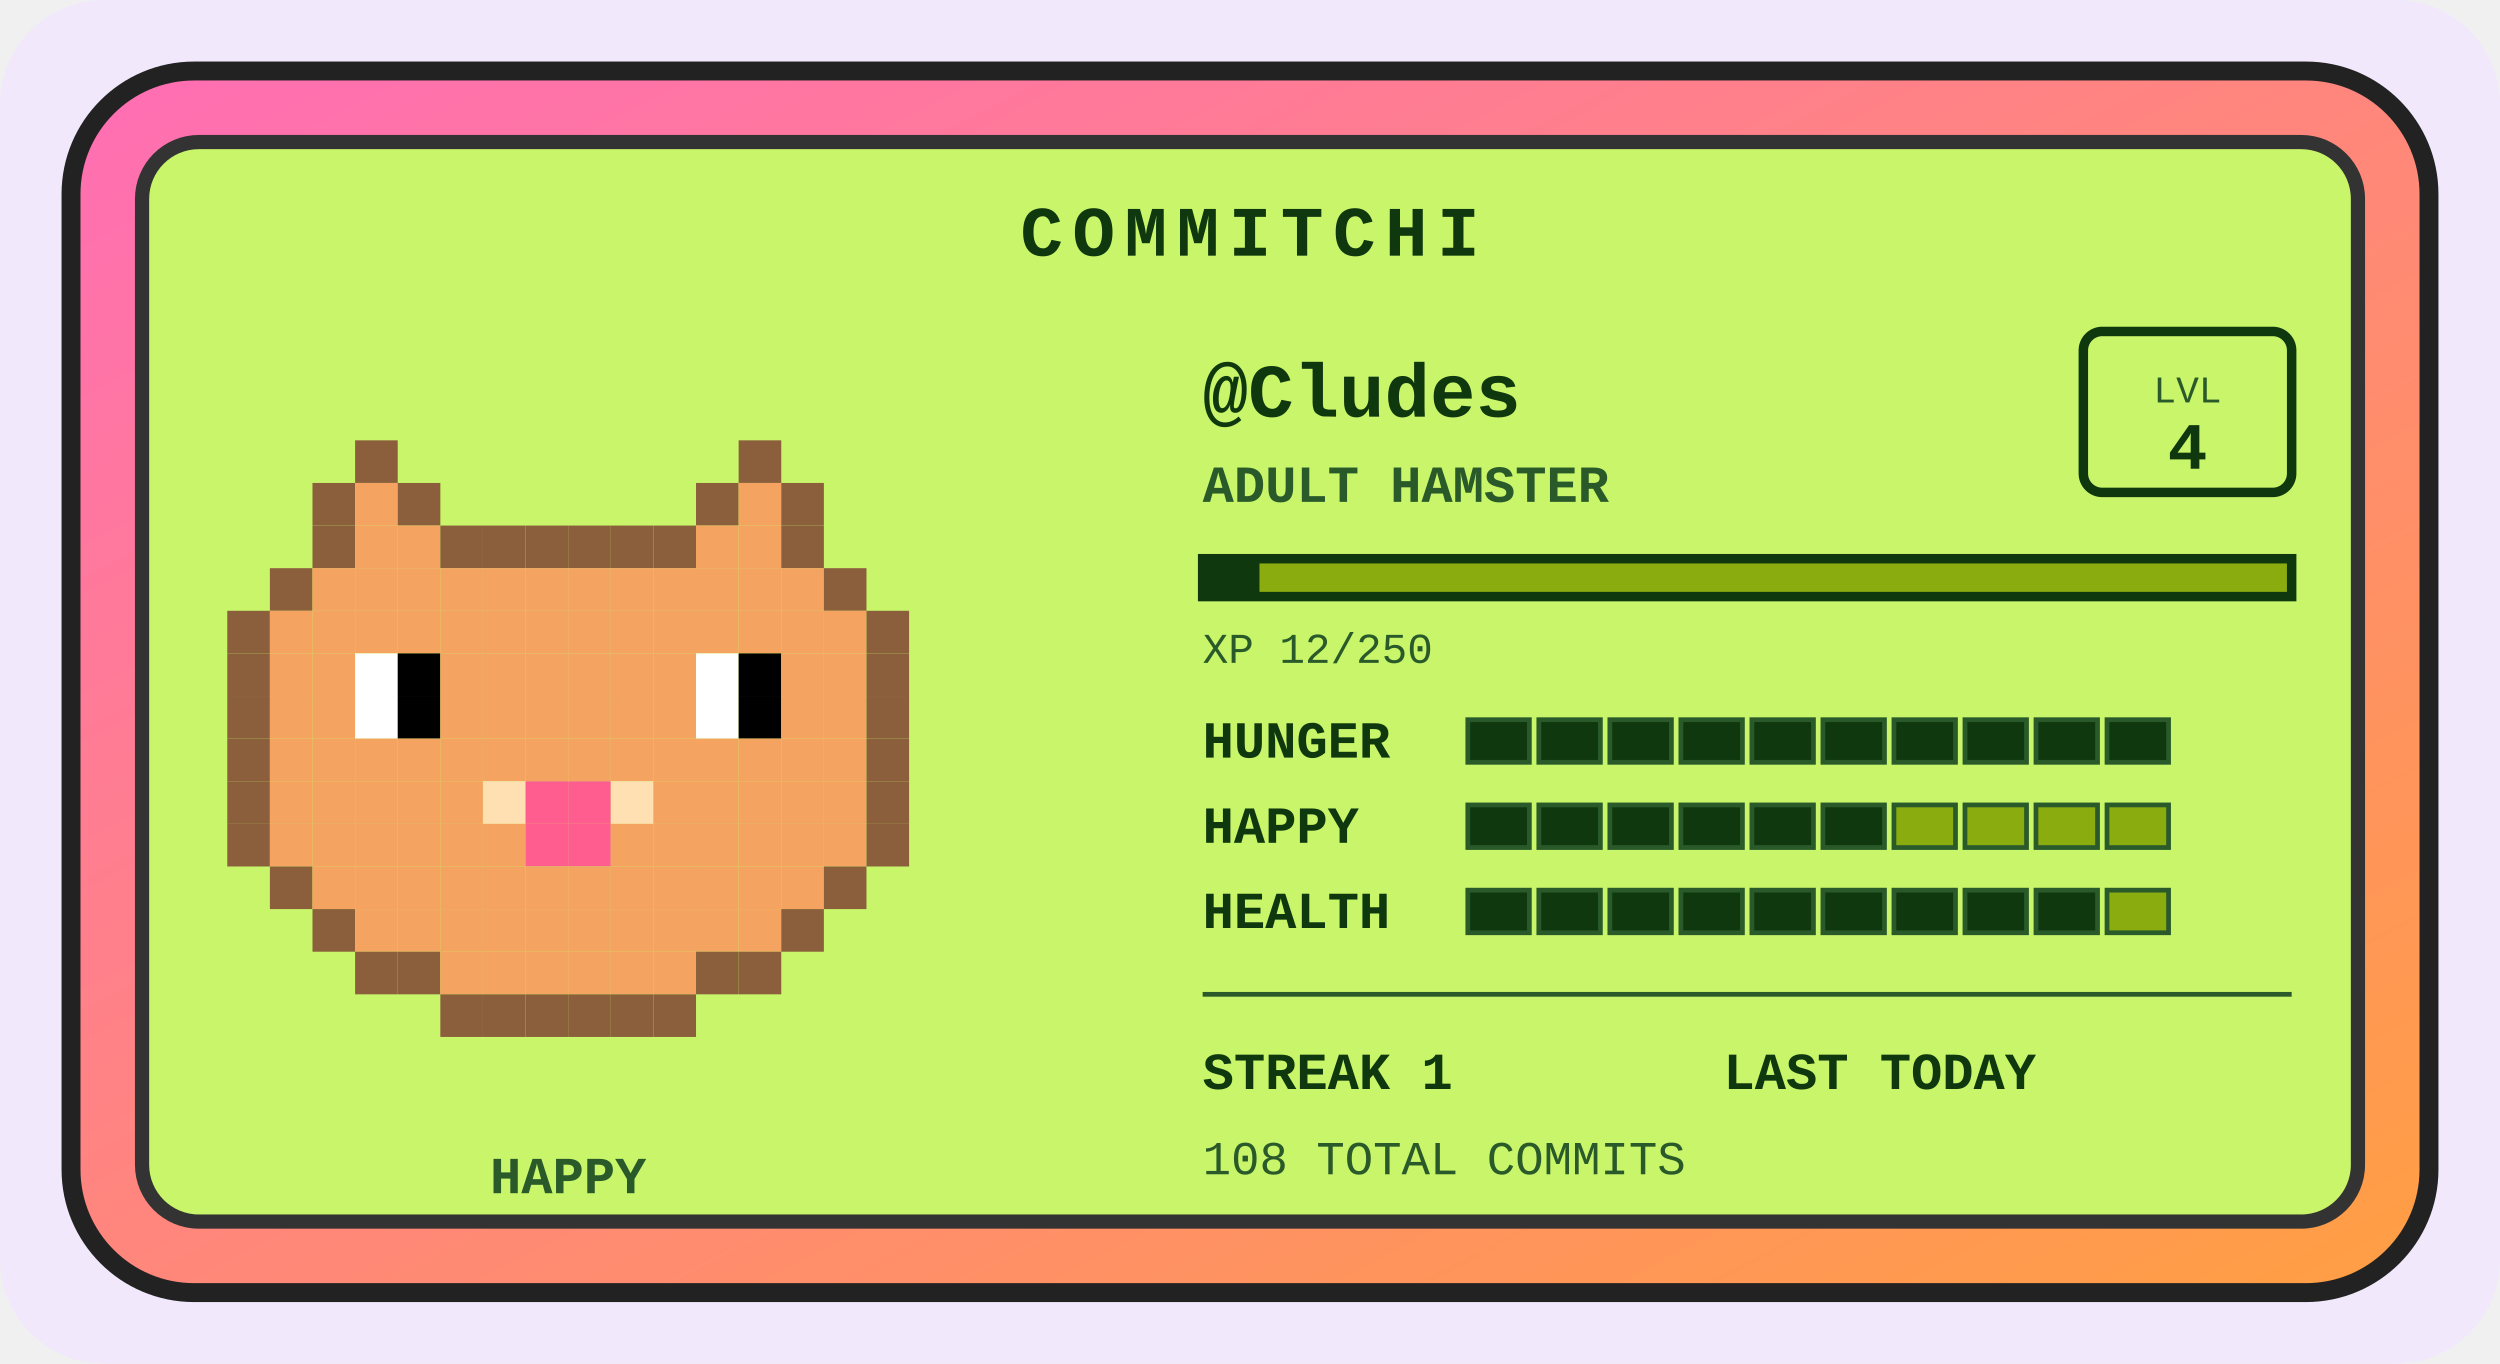
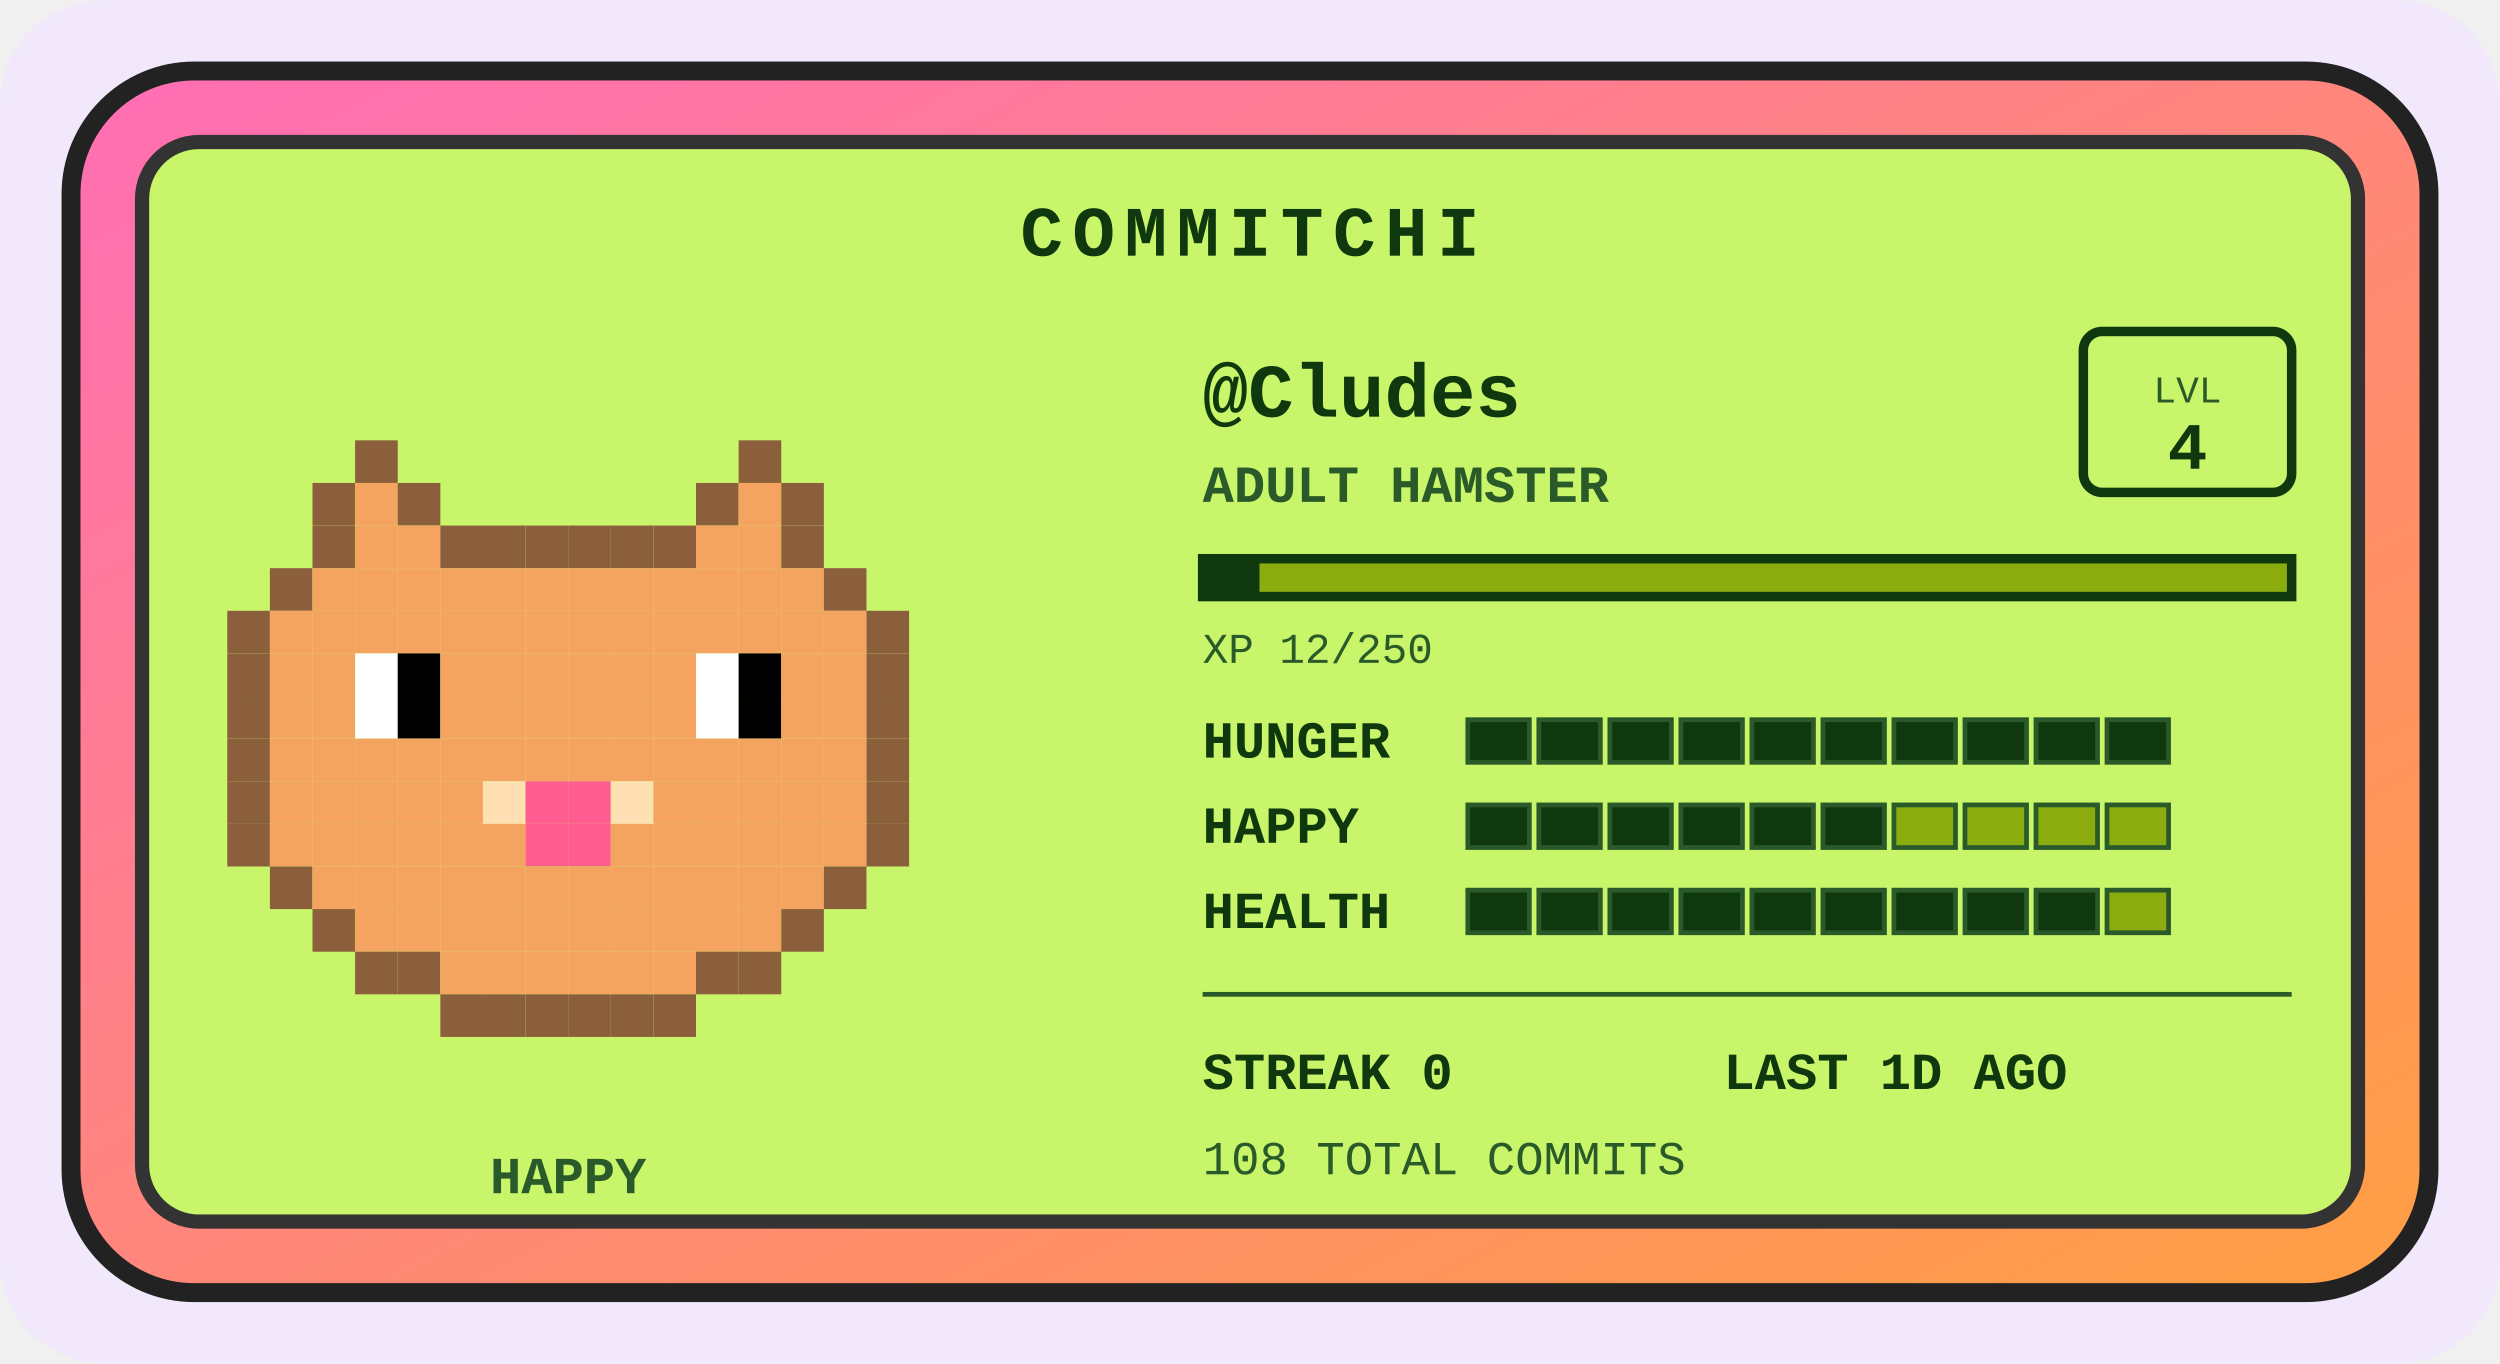
<svg xmlns="http://www.w3.org/2000/svg" width="528" height="288" viewBox="0 0 528 288" role="img" aria-label="Commitchi pet for Cludes">
  <defs>
    <linearGradient id="shell" x1="0" y1="0" x2="1" y2="1">
      <stop offset="0" stop-color="#ff6eb4" />
      <stop offset="1" stop-color="#ff9f43" />
    </linearGradient>
  </defs>
  <rect x="0" y="0" width="528" height="288" rx="22" fill="#f1e8fb" />
  <g transform="translate(14, 14)">
    <rect x="1" y="1" width="498" height="258" rx="26" fill="url(#shell)" stroke="#222" stroke-width="4" />
    <rect x="16" y="16" width="468" height="228" rx="12" fill="#c8f569" stroke="#333" stroke-width="3" />
    <text x="250" y="40" text-anchor="middle" font-family="'Courier New',monospace" font-size="15" font-weight="bold" letter-spacing="2" fill="#0f380f">COMMITCHI</text>
    <g>
      <rect x="61" y="79" width="9" height="9" fill="#8b5e3c" />
      <rect x="142" y="79" width="9" height="9" fill="#8b5e3c" />
      <rect x="52" y="88" width="9" height="9" fill="#8b5e3c" />
      <rect x="61" y="88" width="9" height="9" fill="#f4a460" />
      <rect x="70" y="88" width="9" height="9" fill="#8b5e3c" />
      <rect x="133" y="88" width="9" height="9" fill="#8b5e3c" />
      <rect x="142" y="88" width="9" height="9" fill="#f4a460" />
      <rect x="151" y="88" width="9" height="9" fill="#8b5e3c" />
      <rect x="52" y="97" width="9" height="9" fill="#8b5e3c" />
      <rect x="61" y="97" width="9" height="9" fill="#f4a460" />
      <rect x="70" y="97" width="9" height="9" fill="#f4a460" />
      <rect x="79" y="97" width="9" height="9" fill="#8b5e3c" />
      <rect x="88" y="97" width="9" height="9" fill="#8b5e3c" />
      <rect x="97" y="97" width="9" height="9" fill="#8b5e3c" />
      <rect x="106" y="97" width="9" height="9" fill="#8b5e3c" />
      <rect x="115" y="97" width="9" height="9" fill="#8b5e3c" />
      <rect x="124" y="97" width="9" height="9" fill="#8b5e3c" />
      <rect x="133" y="97" width="9" height="9" fill="#f4a460" />
      <rect x="142" y="97" width="9" height="9" fill="#f4a460" />
      <rect x="151" y="97" width="9" height="9" fill="#8b5e3c" />
      <rect x="43" y="106" width="9" height="9" fill="#8b5e3c" />
      <rect x="52" y="106" width="9" height="9" fill="#f4a460" />
      <rect x="61" y="106" width="9" height="9" fill="#f4a460" />
      <rect x="70" y="106" width="9" height="9" fill="#f4a460" />
      <rect x="79" y="106" width="9" height="9" fill="#f4a460" />
      <rect x="88" y="106" width="9" height="9" fill="#f4a460" />
      <rect x="97" y="106" width="9" height="9" fill="#f4a460" />
      <rect x="106" y="106" width="9" height="9" fill="#f4a460" />
      <rect x="115" y="106" width="9" height="9" fill="#f4a460" />
      <rect x="124" y="106" width="9" height="9" fill="#f4a460" />
      <rect x="133" y="106" width="9" height="9" fill="#f4a460" />
      <rect x="142" y="106" width="9" height="9" fill="#f4a460" />
      <rect x="151" y="106" width="9" height="9" fill="#f4a460" />
      <rect x="160" y="106" width="9" height="9" fill="#8b5e3c" />
      <rect x="34" y="115" width="9" height="9" fill="#8b5e3c" />
      <rect x="43" y="115" width="9" height="9" fill="#f4a460" />
      <rect x="52" y="115" width="9" height="9" fill="#f4a460" />
      <rect x="61" y="115" width="9" height="9" fill="#f4a460" />
      <rect x="70" y="115" width="9" height="9" fill="#f4a460" />
      <rect x="79" y="115" width="9" height="9" fill="#f4a460" />
      <rect x="88" y="115" width="9" height="9" fill="#f4a460" />
      <rect x="97" y="115" width="9" height="9" fill="#f4a460" />
      <rect x="106" y="115" width="9" height="9" fill="#f4a460" />
      <rect x="115" y="115" width="9" height="9" fill="#f4a460" />
      <rect x="124" y="115" width="9" height="9" fill="#f4a460" />
      <rect x="133" y="115" width="9" height="9" fill="#f4a460" />
      <rect x="142" y="115" width="9" height="9" fill="#f4a460" />
      <rect x="151" y="115" width="9" height="9" fill="#f4a460" />
      <rect x="160" y="115" width="9" height="9" fill="#f4a460" />
      <rect x="169" y="115" width="9" height="9" fill="#8b5e3c" />
      <rect x="34" y="124" width="9" height="9" fill="#8b5e3c" />
      <rect x="43" y="124" width="9" height="9" fill="#f4a460" />
      <rect x="52" y="124" width="9" height="9" fill="#f4a460" />
      <rect x="61" y="124" width="9" height="9" fill="#ffffff" />
      <rect x="70" y="124" width="9" height="9" fill="#000000" />
      <rect x="79" y="124" width="9" height="9" fill="#f4a460" />
      <rect x="88" y="124" width="9" height="9" fill="#f4a460" />
      <rect x="97" y="124" width="9" height="9" fill="#f4a460" />
      <rect x="106" y="124" width="9" height="9" fill="#f4a460" />
      <rect x="115" y="124" width="9" height="9" fill="#f4a460" />
      <rect x="124" y="124" width="9" height="9" fill="#f4a460" />
      <rect x="133" y="124" width="9" height="9" fill="#ffffff" />
      <rect x="142" y="124" width="9" height="9" fill="#000000" />
      <rect x="151" y="124" width="9" height="9" fill="#f4a460" />
      <rect x="160" y="124" width="9" height="9" fill="#f4a460" />
      <rect x="169" y="124" width="9" height="9" fill="#8b5e3c" />
      <rect x="34" y="133" width="9" height="9" fill="#8b5e3c" />
      <rect x="43" y="133" width="9" height="9" fill="#f4a460" />
      <rect x="52" y="133" width="9" height="9" fill="#f4a460" />
      <rect x="61" y="133" width="9" height="9" fill="#ffffff" />
      <rect x="70" y="133" width="9" height="9" fill="#000000" />
      <rect x="79" y="133" width="9" height="9" fill="#f4a460" />
      <rect x="88" y="133" width="9" height="9" fill="#f4a460" />
      <rect x="97" y="133" width="9" height="9" fill="#f4a460" />
      <rect x="106" y="133" width="9" height="9" fill="#f4a460" />
      <rect x="115" y="133" width="9" height="9" fill="#f4a460" />
      <rect x="124" y="133" width="9" height="9" fill="#f4a460" />
      <rect x="133" y="133" width="9" height="9" fill="#ffffff" />
      <rect x="142" y="133" width="9" height="9" fill="#000000" />
      <rect x="151" y="133" width="9" height="9" fill="#f4a460" />
      <rect x="160" y="133" width="9" height="9" fill="#f4a460" />
      <rect x="169" y="133" width="9" height="9" fill="#8b5e3c" />
      <rect x="34" y="142" width="9" height="9" fill="#8b5e3c" />
      <rect x="43" y="142" width="9" height="9" fill="#f4a460" />
      <rect x="52" y="142" width="9" height="9" fill="#f4a460" />
      <rect x="61" y="142" width="9" height="9" fill="#f4a460" />
      <rect x="70" y="142" width="9" height="9" fill="#f4a460" />
      <rect x="79" y="142" width="9" height="9" fill="#f4a460" />
      <rect x="88" y="142" width="9" height="9" fill="#f4a460" />
      <rect x="97" y="142" width="9" height="9" fill="#f4a460" />
      <rect x="106" y="142" width="9" height="9" fill="#f4a460" />
      <rect x="115" y="142" width="9" height="9" fill="#f4a460" />
      <rect x="124" y="142" width="9" height="9" fill="#f4a460" />
      <rect x="133" y="142" width="9" height="9" fill="#f4a460" />
      <rect x="142" y="142" width="9" height="9" fill="#f4a460" />
      <rect x="151" y="142" width="9" height="9" fill="#f4a460" />
      <rect x="160" y="142" width="9" height="9" fill="#f4a460" />
      <rect x="169" y="142" width="9" height="9" fill="#8b5e3c" />
      <rect x="34" y="151" width="9" height="9" fill="#8b5e3c" />
      <rect x="43" y="151" width="9" height="9" fill="#f4a460" />
      <rect x="52" y="151" width="9" height="9" fill="#f4a460" />
      <rect x="61" y="151" width="9" height="9" fill="#f4a460" />
      <rect x="70" y="151" width="9" height="9" fill="#f4a460" />
      <rect x="79" y="151" width="9" height="9" fill="#f4a460" />
      <rect x="88" y="151" width="9" height="9" fill="#ffe0b2" />
      <rect x="97" y="151" width="9" height="9" fill="#ff5d8f" />
      <rect x="106" y="151" width="9" height="9" fill="#ff5d8f" />
      <rect x="115" y="151" width="9" height="9" fill="#ffe0b2" />
      <rect x="124" y="151" width="9" height="9" fill="#f4a460" />
      <rect x="133" y="151" width="9" height="9" fill="#f4a460" />
      <rect x="142" y="151" width="9" height="9" fill="#f4a460" />
      <rect x="151" y="151" width="9" height="9" fill="#f4a460" />
      <rect x="160" y="151" width="9" height="9" fill="#f4a460" />
      <rect x="169" y="151" width="9" height="9" fill="#8b5e3c" />
      <rect x="34" y="160" width="9" height="9" fill="#8b5e3c" />
      <rect x="43" y="160" width="9" height="9" fill="#f4a460" />
      <rect x="52" y="160" width="9" height="9" fill="#f4a460" />
      <rect x="61" y="160" width="9" height="9" fill="#f4a460" />
      <rect x="70" y="160" width="9" height="9" fill="#f4a460" />
      <rect x="79" y="160" width="9" height="9" fill="#f4a460" />
      <rect x="88" y="160" width="9" height="9" fill="#f4a460" />
      <rect x="97" y="160" width="9" height="9" fill="#ff5d8f" />
      <rect x="106" y="160" width="9" height="9" fill="#ff5d8f" />
      <rect x="115" y="160" width="9" height="9" fill="#f4a460" />
      <rect x="124" y="160" width="9" height="9" fill="#f4a460" />
      <rect x="133" y="160" width="9" height="9" fill="#f4a460" />
      <rect x="142" y="160" width="9" height="9" fill="#f4a460" />
      <rect x="151" y="160" width="9" height="9" fill="#f4a460" />
      <rect x="160" y="160" width="9" height="9" fill="#f4a460" />
      <rect x="169" y="160" width="9" height="9" fill="#8b5e3c" />
      <rect x="43" y="169" width="9" height="9" fill="#8b5e3c" />
      <rect x="52" y="169" width="9" height="9" fill="#f4a460" />
      <rect x="61" y="169" width="9" height="9" fill="#f4a460" />
      <rect x="70" y="169" width="9" height="9" fill="#f4a460" />
      <rect x="79" y="169" width="9" height="9" fill="#f4a460" />
      <rect x="88" y="169" width="9" height="9" fill="#f4a460" />
      <rect x="97" y="169" width="9" height="9" fill="#f4a460" />
      <rect x="106" y="169" width="9" height="9" fill="#f4a460" />
      <rect x="115" y="169" width="9" height="9" fill="#f4a460" />
      <rect x="124" y="169" width="9" height="9" fill="#f4a460" />
      <rect x="133" y="169" width="9" height="9" fill="#f4a460" />
      <rect x="142" y="169" width="9" height="9" fill="#f4a460" />
      <rect x="151" y="169" width="9" height="9" fill="#f4a460" />
      <rect x="160" y="169" width="9" height="9" fill="#8b5e3c" />
      <rect x="52" y="178" width="9" height="9" fill="#8b5e3c" />
      <rect x="61" y="178" width="9" height="9" fill="#f4a460" />
      <rect x="70" y="178" width="9" height="9" fill="#f4a460" />
      <rect x="79" y="178" width="9" height="9" fill="#f4a460" />
      <rect x="88" y="178" width="9" height="9" fill="#f4a460" />
      <rect x="97" y="178" width="9" height="9" fill="#f4a460" />
      <rect x="106" y="178" width="9" height="9" fill="#f4a460" />
      <rect x="115" y="178" width="9" height="9" fill="#f4a460" />
      <rect x="124" y="178" width="9" height="9" fill="#f4a460" />
      <rect x="133" y="178" width="9" height="9" fill="#f4a460" />
      <rect x="142" y="178" width="9" height="9" fill="#f4a460" />
      <rect x="151" y="178" width="9" height="9" fill="#8b5e3c" />
      <rect x="61" y="187" width="9" height="9" fill="#8b5e3c" />
      <rect x="70" y="187" width="9" height="9" fill="#8b5e3c" />
      <rect x="79" y="187" width="9" height="9" fill="#f4a460" />
      <rect x="88" y="187" width="9" height="9" fill="#f4a460" />
      <rect x="97" y="187" width="9" height="9" fill="#f4a460" />
      <rect x="106" y="187" width="9" height="9" fill="#f4a460" />
      <rect x="115" y="187" width="9" height="9" fill="#f4a460" />
      <rect x="124" y="187" width="9" height="9" fill="#f4a460" />
      <rect x="133" y="187" width="9" height="9" fill="#8b5e3c" />
      <rect x="142" y="187" width="9" height="9" fill="#8b5e3c" />
      <rect x="79" y="196" width="9" height="9" fill="#8b5e3c" />
      <rect x="88" y="196" width="9" height="9" fill="#8b5e3c" />
      <rect x="97" y="196" width="9" height="9" fill="#8b5e3c" />
      <rect x="106" y="196" width="9" height="9" fill="#8b5e3c" />
      <rect x="115" y="196" width="9" height="9" fill="#8b5e3c" />
      <rect x="124" y="196" width="9" height="9" fill="#8b5e3c" />
      <animateTransform attributeName="transform" type="translate" values="0 0; 0 -5; 0 0" dur="3s" repeatCount="indefinite" />
    </g>
    <text x="106" y="238" text-anchor="middle" font-family="'Courier New',monospace" font-size="11" font-weight="bold" fill="#2a5a2a">HAPPY</text>
    <text x="240" y="74" font-family="'Courier New',monospace" font-size="16" font-weight="bold" fill="#0f380f">@Cludes</text>
    <text x="240" y="92" font-family="'Courier New',monospace" font-size="11" font-weight="bold" fill="#2a5a2a">ADULT HAMSTER</text>
    <rect x="426" y="56" width="44" height="34" rx="4" fill="none" stroke="#0f380f" stroke-width="2" />
    <text x="448" y="71" text-anchor="middle" font-family="'Courier New',monospace" font-size="8" fill="#2a5a2a">LVL</text>
    <text x="448" y="85" text-anchor="middle" font-family="'Courier New',monospace" font-size="14" font-weight="bold" fill="#0f380f">4</text>
    <rect x="240" y="104" width="230" height="8" fill="#8bac0f" stroke="#0f380f" stroke-width="2" />
    <rect x="240" y="104" width="12" height="8" fill="#0f380f" />
    <text x="240" y="126" font-family="'Courier New',monospace" font-size="9" fill="#2a5a2a">XP 12/250</text>
    <text x="240" y="146" font-family="'Courier New',monospace" font-size="11" font-weight="bold" fill="#0f380f">HUNGER</text>
    <rect x="296" y="138" width="13" height="9" fill="#0f380f" stroke="#2a5a2a" stroke-width="1" />
    <rect x="311" y="138" width="13" height="9" fill="#0f380f" stroke="#2a5a2a" stroke-width="1" />
    <rect x="326" y="138" width="13" height="9" fill="#0f380f" stroke="#2a5a2a" stroke-width="1" />
    <rect x="341" y="138" width="13" height="9" fill="#0f380f" stroke="#2a5a2a" stroke-width="1" />
    <rect x="356" y="138" width="13" height="9" fill="#0f380f" stroke="#2a5a2a" stroke-width="1" />
    <rect x="371" y="138" width="13" height="9" fill="#0f380f" stroke="#2a5a2a" stroke-width="1" />
    <rect x="386" y="138" width="13" height="9" fill="#0f380f" stroke="#2a5a2a" stroke-width="1" />
    <rect x="401" y="138" width="13" height="9" fill="#0f380f" stroke="#2a5a2a" stroke-width="1" />
    <rect x="416" y="138" width="13" height="9" fill="#0f380f" stroke="#2a5a2a" stroke-width="1" />
    <rect x="431" y="138" width="13" height="9" fill="#0f380f" stroke="#2a5a2a" stroke-width="1" />
    <text x="240" y="164" font-family="'Courier New',monospace" font-size="11" font-weight="bold" fill="#0f380f">HAPPY</text>
    <rect x="296" y="156" width="13" height="9" fill="#0f380f" stroke="#2a5a2a" stroke-width="1" />
    <rect x="311" y="156" width="13" height="9" fill="#0f380f" stroke="#2a5a2a" stroke-width="1" />
    <rect x="326" y="156" width="13" height="9" fill="#0f380f" stroke="#2a5a2a" stroke-width="1" />
    <rect x="341" y="156" width="13" height="9" fill="#0f380f" stroke="#2a5a2a" stroke-width="1" />
    <rect x="356" y="156" width="13" height="9" fill="#0f380f" stroke="#2a5a2a" stroke-width="1" />
    <rect x="371" y="156" width="13" height="9" fill="#0f380f" stroke="#2a5a2a" stroke-width="1" />
    <rect x="386" y="156" width="13" height="9" fill="#8bac0f" stroke="#2a5a2a" stroke-width="1" />
    <rect x="401" y="156" width="13" height="9" fill="#8bac0f" stroke="#2a5a2a" stroke-width="1" />
    <rect x="416" y="156" width="13" height="9" fill="#8bac0f" stroke="#2a5a2a" stroke-width="1" />
    <rect x="431" y="156" width="13" height="9" fill="#8bac0f" stroke="#2a5a2a" stroke-width="1" />
    <text x="240" y="182" font-family="'Courier New',monospace" font-size="11" font-weight="bold" fill="#0f380f">HEALTH</text>
    <rect x="296" y="174" width="13" height="9" fill="#0f380f" stroke="#2a5a2a" stroke-width="1" />
    <rect x="311" y="174" width="13" height="9" fill="#0f380f" stroke="#2a5a2a" stroke-width="1" />
    <rect x="326" y="174" width="13" height="9" fill="#0f380f" stroke="#2a5a2a" stroke-width="1" />
    <rect x="341" y="174" width="13" height="9" fill="#0f380f" stroke="#2a5a2a" stroke-width="1" />
    <rect x="356" y="174" width="13" height="9" fill="#0f380f" stroke="#2a5a2a" stroke-width="1" />
    <rect x="371" y="174" width="13" height="9" fill="#0f380f" stroke="#2a5a2a" stroke-width="1" />
    <rect x="386" y="174" width="13" height="9" fill="#0f380f" stroke="#2a5a2a" stroke-width="1" />
    <rect x="401" y="174" width="13" height="9" fill="#0f380f" stroke="#2a5a2a" stroke-width="1" />
    <rect x="416" y="174" width="13" height="9" fill="#0f380f" stroke="#2a5a2a" stroke-width="1" />
    <rect x="431" y="174" width="13" height="9" fill="#8bac0f" stroke="#2a5a2a" stroke-width="1" />
    <line x1="240" y1="196" x2="470" y2="196" stroke="#2a5a2a" stroke-width="1" />
-     <text x="240" y="216" font-family="'Courier New',monospace" font-size="11" font-weight="bold" fill="#0f380f">STREAK 1</text>
-     <text x="350" y="216" font-family="'Courier New',monospace" font-size="11" font-weight="bold" fill="#0f380f">LAST TODAY</text>
+     <text x="240" y="216" font-family="'Courier New',monospace" font-size="11" font-weight="bold" fill="#0f380f">STREAK 0</text>
+     <text x="350" y="216" font-family="'Courier New',monospace" font-size="11" font-weight="bold" fill="#0f380f">LAST 1D AGO</text>
    <text x="240" y="234" font-family="'Courier New',monospace" font-size="10" fill="#2a5a2a">108 TOTAL COMMITS</text>
  </g>
</svg>
